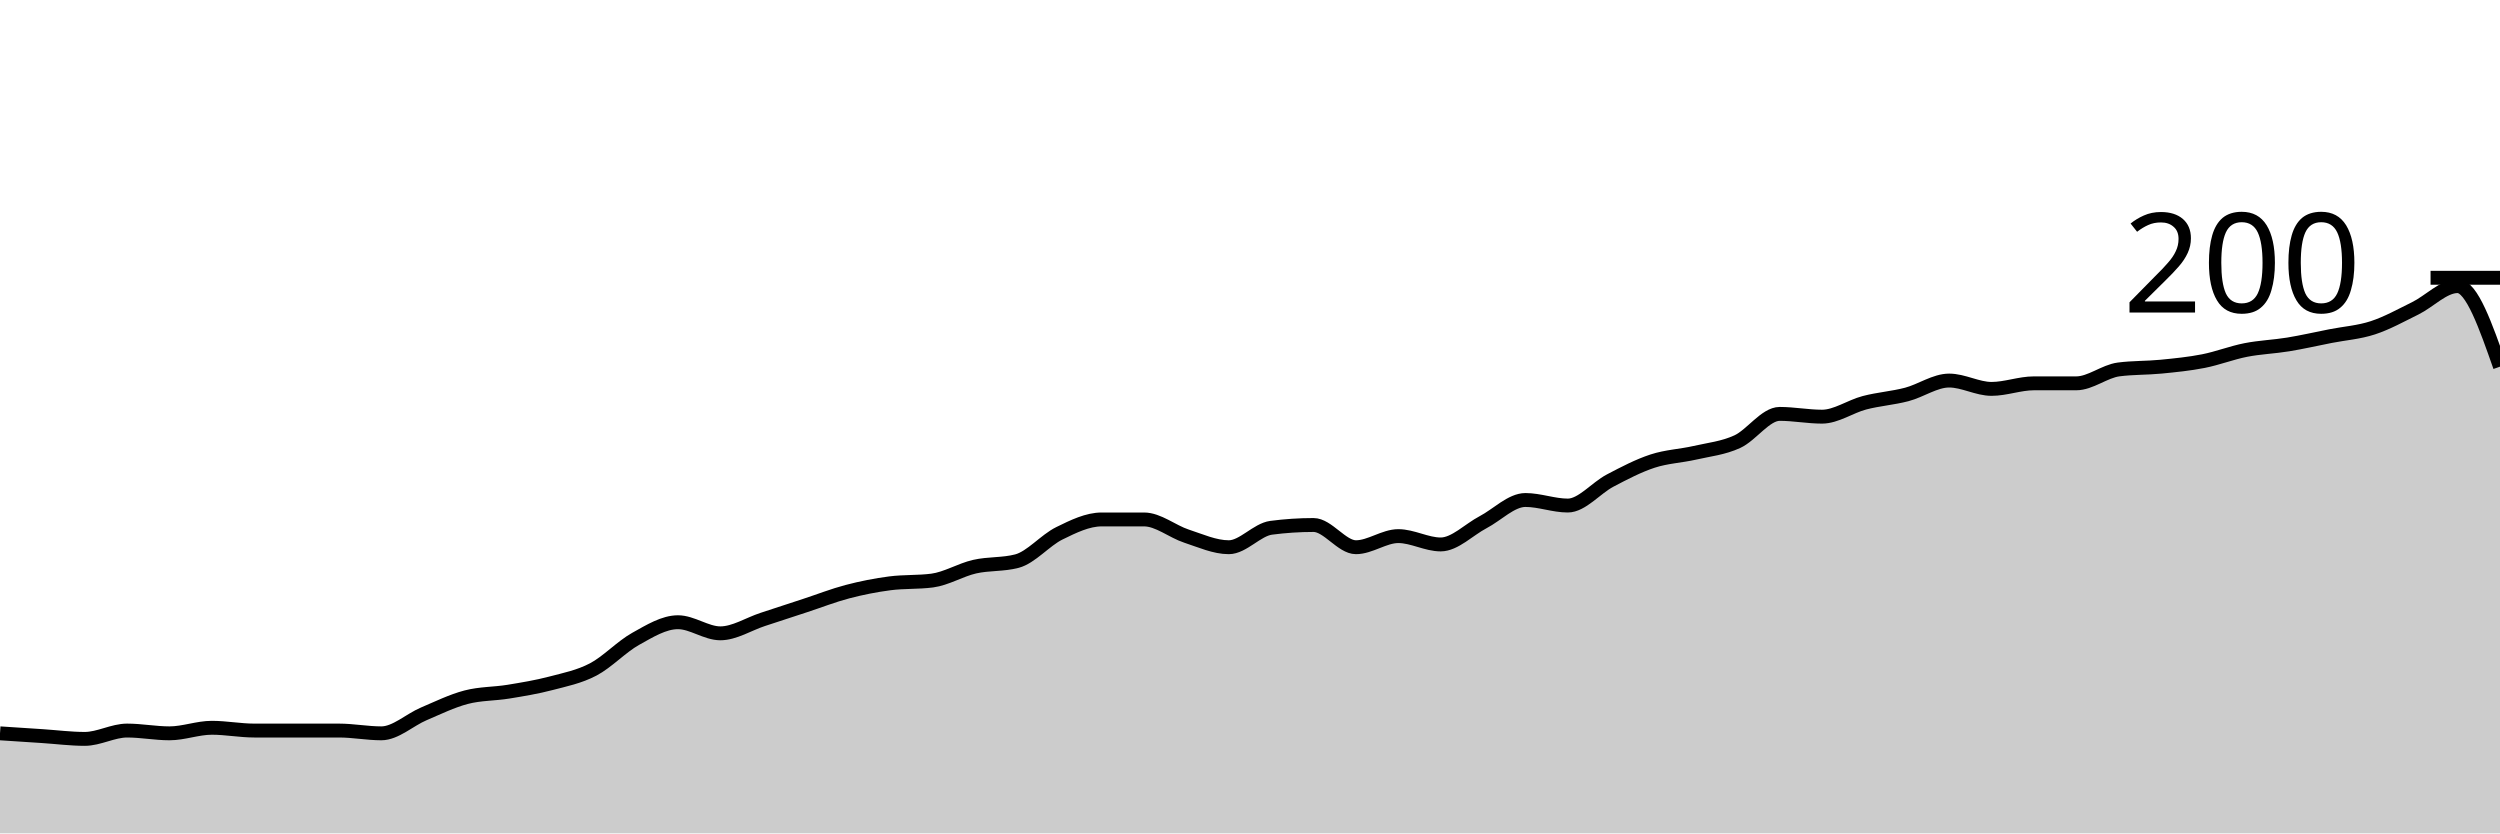
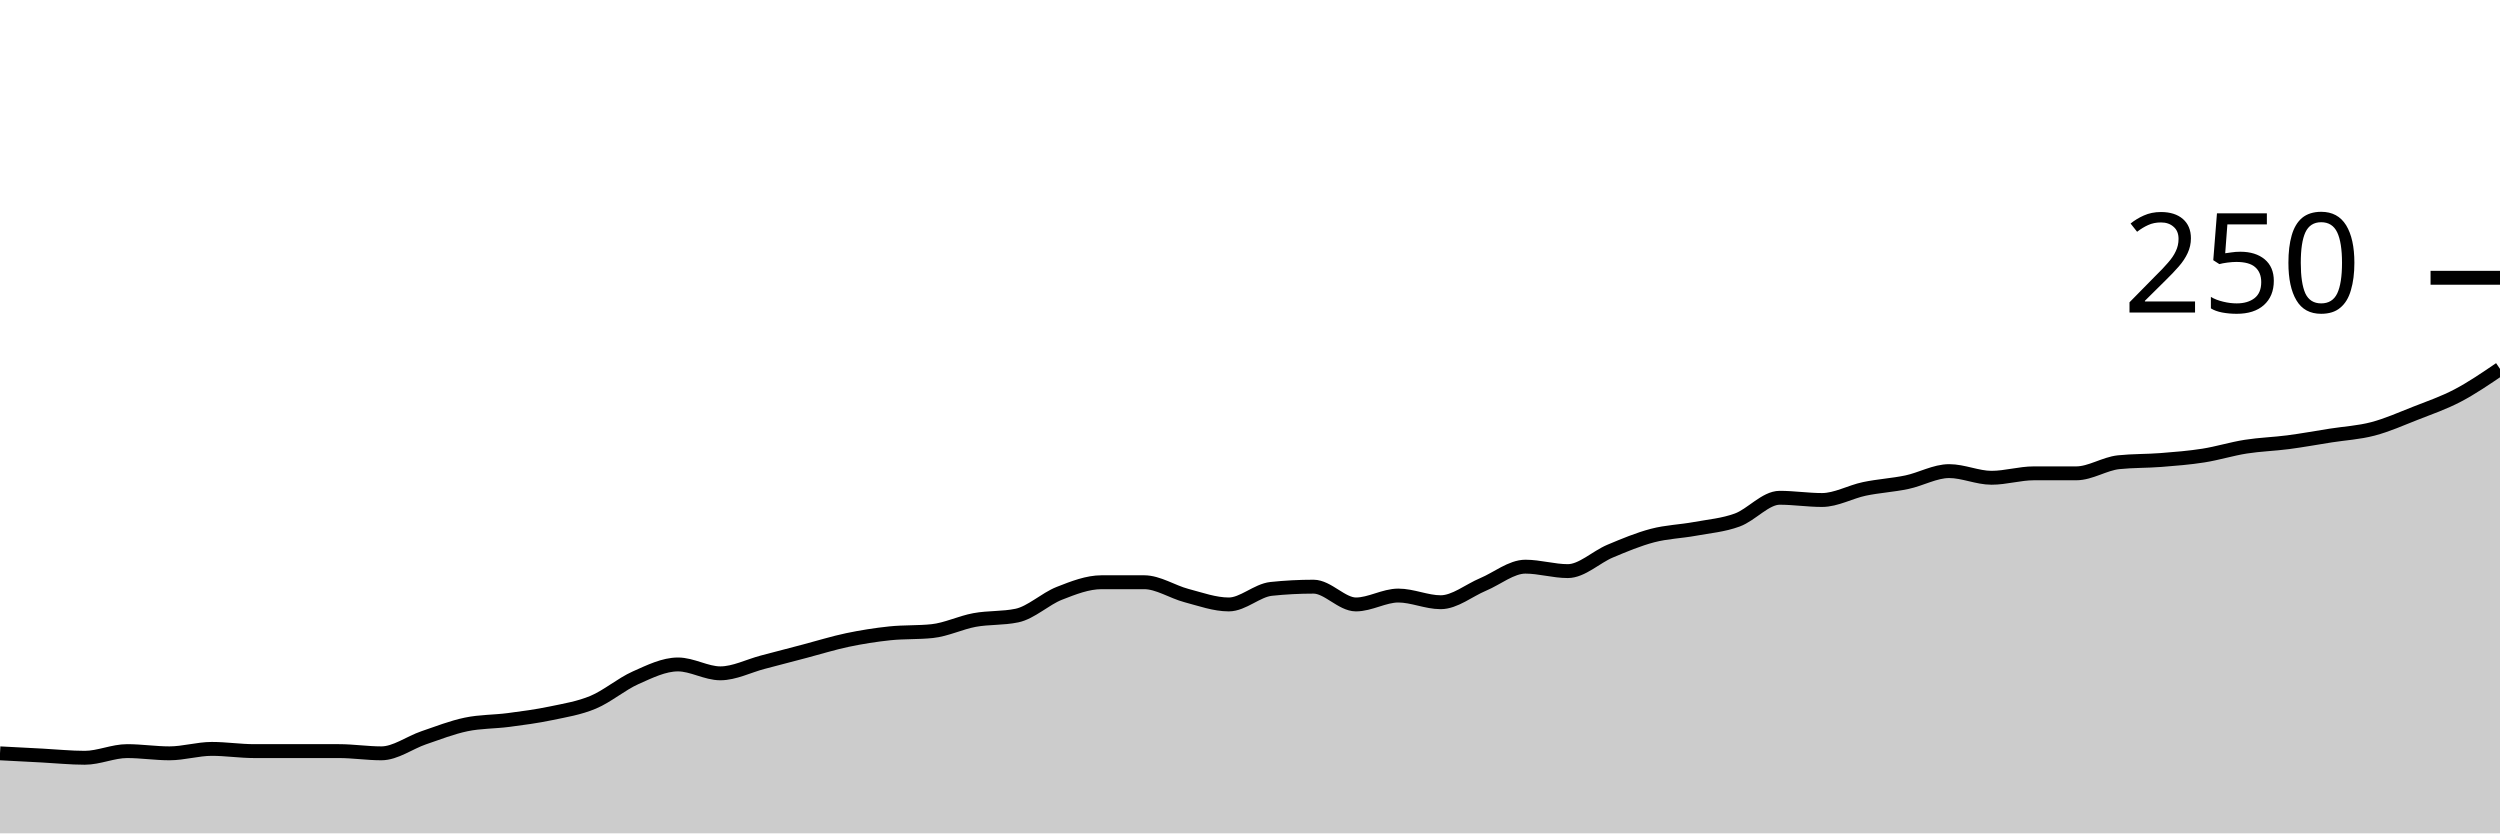
<svg xmlns="http://www.w3.org/2000/svg" viewBox="0 0 180 60">
  <g transform="translate(0,20)">
-     <path class="area" fill="rgba(0, 0, 0, 0.2)" d="M0,32.8C1.017,32.867,2.034,32.933,3.051,33C4.068,33.067,5.085,33.2,6.102,33.2C7.119,33.2,8.136,32.6,9.153,32.6C10.169,32.6,11.186,32.8,12.203,32.8C13.22,32.8,14.237,32.4,15.254,32.4C16.271,32.4,17.288,32.6,18.305,32.6C19.322,32.6,20.339,32.6,21.356,32.6C22.373,32.6,23.39,32.6,24.407,32.6C25.424,32.6,26.441,32.8,27.458,32.8C28.475,32.8,29.492,31.833,30.508,31.4C31.525,30.967,32.542,30.467,33.559,30.2C34.576,29.933,35.593,29.967,36.61,29.8C37.627,29.633,38.644,29.467,39.661,29.2C40.678,28.933,41.695,28.733,42.712,28.2C43.729,27.667,44.746,26.567,45.763,26C46.78,25.433,47.797,24.8,48.814,24.8C49.831,24.8,50.847,25.6,51.864,25.6C52.881,25.6,53.898,24.933,54.915,24.6C55.932,24.267,56.949,23.933,57.966,23.6C58.983,23.267,60,22.867,61.017,22.6C62.034,22.333,63.051,22.133,64.068,22C65.085,21.867,66.102,21.933,67.119,21.8C68.136,21.667,69.153,21.033,70.169,20.8C71.186,20.567,72.203,20.667,73.22,20.4C74.237,20.133,75.254,18.9,76.271,18.4C77.288,17.9,78.305,17.4,79.322,17.4C80.339,17.4,81.356,17.4,82.373,17.4C83.39,17.4,84.407,18.267,85.424,18.6C86.441,18.933,87.458,19.4,88.475,19.4C89.492,19.4,90.508,18.133,91.525,18C92.542,17.867,93.559,17.8,94.576,17.8C95.593,17.8,96.61,19.4,97.627,19.4C98.644,19.4,99.661,18.6,100.678,18.6C101.695,18.6,102.712,19.2,103.729,19.2C104.746,19.2,105.763,18.133,106.78,17.6C107.797,17.067,108.814,16,109.831,16C110.847,16,111.864,16.4,112.881,16.4C113.898,16.4,114.915,15.133,115.932,14.6C116.949,14.067,117.966,13.533,118.983,13.2C120,12.867,121.017,12.833,122.034,12.6C123.051,12.367,124.068,12.267,125.085,11.8C126.102,11.333,127.119,9.8,128.136,9.8C129.153,9.8,130.169,10,131.186,10C132.203,10,133.22,9.267,134.237,9C135.254,8.733,136.271,8.667,137.288,8.4C138.305,8.133,139.322,7.4,140.339,7.4C141.356,7.4,142.373,8,143.39,8C144.407,8,145.424,7.6,146.441,7.6C147.458,7.6,148.475,7.6,149.492,7.6C150.508,7.6,151.525,6.733,152.542,6.6C153.559,6.467,154.576,6.5,155.593,6.4C156.61,6.3,157.627,6.2,158.644,6C159.661,5.8,160.678,5.4,161.695,5.2C162.712,5,163.729,4.967,164.746,4.8C165.763,4.633,166.78,4.4,167.797,4.2C168.814,4,169.831,3.933,170.847,3.6C171.864,3.267,172.881,2.7,173.898,2.2C174.915,1.7,175.932,0.6,176.949,0.6C177.966,0.6,178.983,3.5,180,6.4L180,40C178.983,40,177.966,40,176.949,40C175.932,40,174.915,40,173.898,40C172.881,40,171.864,40,170.847,40C169.831,40,168.814,40,167.797,40C166.78,40,165.763,40,164.746,40C163.729,40,162.712,40,161.695,40C160.678,40,159.661,40,158.644,40C157.627,40,156.61,40,155.593,40C154.576,40,153.559,40,152.542,40C151.525,40,150.508,40,149.492,40C148.475,40,147.458,40,146.441,40C145.424,40,144.407,40,143.39,40C142.373,40,141.356,40,140.339,40C139.322,40,138.305,40,137.288,40C136.271,40,135.254,40,134.237,40C133.22,40,132.203,40,131.186,40C130.169,40,129.153,40,128.136,40C127.119,40,126.102,40,125.085,40C124.068,40,123.051,40,122.034,40C121.017,40,120,40,118.983,40C117.966,40,116.949,40,115.932,40C114.915,40,113.898,40,112.881,40C111.864,40,110.847,40,109.831,40C108.814,40,107.797,40,106.78,40C105.763,40,104.746,40,103.729,40C102.712,40,101.695,40,100.678,40C99.661,40,98.644,40,97.627,40C96.61,40,95.593,40,94.576,40C93.559,40,92.542,40,91.525,40C90.508,40,89.492,40,88.475,40C87.458,40,86.441,40,85.424,40C84.407,40,83.39,40,82.373,40C81.356,40,80.339,40,79.322,40C78.305,40,77.288,40,76.271,40C75.254,40,74.237,40,73.22,40C72.203,40,71.186,40,70.169,40C69.153,40,68.136,40,67.119,40C66.102,40,65.085,40,64.068,40C63.051,40,62.034,40,61.017,40C60,40,58.983,40,57.966,40C56.949,40,55.932,40,54.915,40C53.898,40,52.881,40,51.864,40C50.847,40,49.831,40,48.814,40C47.797,40,46.78,40,45.763,40C44.746,40,43.729,40,42.712,40C41.695,40,40.678,40,39.661,40C38.644,40,37.627,40,36.61,40C35.593,40,34.576,40,33.559,40C32.542,40,31.525,40,30.508,40C29.492,40,28.475,40,27.458,40C26.441,40,25.424,40,24.407,40C23.39,40,22.373,40,21.356,40C20.339,40,19.322,40,18.305,40C17.288,40,16.271,40,15.254,40C14.237,40,13.22,40,12.203,40C11.186,40,10.169,40,9.153,40C8.136,40,7.119,40,6.102,40C5.085,40,4.068,40,3.051,40C2.034,40,1.017,40,0,40Z" />
-     <path class="line" stroke="black" fill="none" d="M0,32.8C1.017,32.867,2.034,32.933,3.051,33C4.068,33.067,5.085,33.2,6.102,33.2C7.119,33.2,8.136,32.6,9.153,32.6C10.169,32.6,11.186,32.8,12.203,32.8C13.22,32.8,14.237,32.4,15.254,32.4C16.271,32.4,17.288,32.6,18.305,32.6C19.322,32.6,20.339,32.6,21.356,32.6C22.373,32.6,23.39,32.6,24.407,32.6C25.424,32.6,26.441,32.8,27.458,32.8C28.475,32.8,29.492,31.833,30.508,31.4C31.525,30.967,32.542,30.467,33.559,30.2C34.576,29.933,35.593,29.967,36.61,29.8C37.627,29.633,38.644,29.467,39.661,29.2C40.678,28.933,41.695,28.733,42.712,28.2C43.729,27.667,44.746,26.567,45.763,26C46.78,25.433,47.797,24.8,48.814,24.8C49.831,24.8,50.847,25.6,51.864,25.6C52.881,25.6,53.898,24.933,54.915,24.6C55.932,24.267,56.949,23.933,57.966,23.6C58.983,23.267,60,22.867,61.017,22.6C62.034,22.333,63.051,22.133,64.068,22C65.085,21.867,66.102,21.933,67.119,21.8C68.136,21.667,69.153,21.033,70.169,20.8C71.186,20.567,72.203,20.667,73.22,20.4C74.237,20.133,75.254,18.9,76.271,18.4C77.288,17.9,78.305,17.4,79.322,17.4C80.339,17.4,81.356,17.4,82.373,17.4C83.39,17.4,84.407,18.267,85.424,18.6C86.441,18.933,87.458,19.4,88.475,19.4C89.492,19.4,90.508,18.133,91.525,18C92.542,17.867,93.559,17.8,94.576,17.8C95.593,17.8,96.61,19.4,97.627,19.4C98.644,19.4,99.661,18.6,100.678,18.6C101.695,18.6,102.712,19.2,103.729,19.2C104.746,19.2,105.763,18.133,106.78,17.6C107.797,17.067,108.814,16,109.831,16C110.847,16,111.864,16.4,112.881,16.4C113.898,16.4,114.915,15.133,115.932,14.6C116.949,14.067,117.966,13.533,118.983,13.2C120,12.867,121.017,12.833,122.034,12.6C123.051,12.367,124.068,12.267,125.085,11.8C126.102,11.333,127.119,9.8,128.136,9.8C129.153,9.8,130.169,10,131.186,10C132.203,10,133.22,9.267,134.237,9C135.254,8.733,136.271,8.667,137.288,8.4C138.305,8.133,139.322,7.4,140.339,7.4C141.356,7.4,142.373,8,143.39,8C144.407,8,145.424,7.6,146.441,7.6C147.458,7.6,148.475,7.6,149.492,7.6C150.508,7.6,151.525,6.733,152.542,6.6C153.559,6.467,154.576,6.5,155.593,6.4C156.61,6.3,157.627,6.2,158.644,6C159.661,5.8,160.678,5.4,161.695,5.2C162.712,5,163.729,4.967,164.746,4.8C165.763,4.633,166.78,4.4,167.797,4.2C168.814,4,169.831,3.933,170.847,3.6C171.864,3.267,172.881,2.7,173.898,2.2C174.915,1.7,175.932,0.6,176.949,0.6C177.966,0.6,178.983,3.5,180,6.4" />
+     <path class="area" fill="rgba(0, 0, 0, 0.2)" d="M0,34.24C1.017,34.293,2.034,34.347,3.051,34.4C4.068,34.453,5.085,34.56,6.102,34.56C7.119,34.56,8.136,34.08,9.153,34.08C10.169,34.08,11.186,34.24,12.203,34.24C13.22,34.24,14.237,33.92,15.254,33.92C16.271,33.92,17.288,34.08,18.305,34.08C19.322,34.08,20.339,34.08,21.356,34.08C22.373,34.08,23.39,34.08,24.407,34.08C25.424,34.08,26.441,34.24,27.458,34.24C28.475,34.24,29.492,33.467,30.508,33.12C31.525,32.773,32.542,32.373,33.559,32.16C34.576,31.947,35.593,31.973,36.61,31.84C37.627,31.707,38.644,31.573,39.661,31.36C40.678,31.147,41.695,30.987,42.712,30.56C43.729,30.133,44.746,29.253,45.763,28.8C46.78,28.347,47.797,27.84,48.814,27.84C49.831,27.84,50.847,28.48,51.864,28.48C52.881,28.48,53.898,27.947,54.915,27.68C55.932,27.413,56.949,27.147,57.966,26.88C58.983,26.613,60,26.293,61.017,26.08C62.034,25.867,63.051,25.707,64.068,25.6C65.085,25.493,66.102,25.547,67.119,25.44C68.136,25.333,69.153,24.827,70.169,24.64C71.186,24.453,72.203,24.533,73.22,24.32C74.237,24.107,75.254,23.12,76.271,22.72C77.288,22.32,78.305,21.92,79.322,21.92C80.339,21.92,81.356,21.92,82.373,21.92C83.39,21.92,84.407,22.613,85.424,22.88C86.441,23.147,87.458,23.52,88.475,23.52C89.492,23.52,90.508,22.507,91.525,22.4C92.542,22.293,93.559,22.24,94.576,22.24C95.593,22.24,96.61,23.52,97.627,23.52C98.644,23.52,99.661,22.88,100.678,22.88C101.695,22.88,102.712,23.36,103.729,23.36C104.746,23.36,105.763,22.507,106.78,22.08C107.797,21.653,108.814,20.8,109.831,20.8C110.847,20.8,111.864,21.12,112.881,21.12C113.898,21.12,114.915,20.107,115.932,19.68C116.949,19.253,117.966,18.827,118.983,18.56C120,18.293,121.017,18.267,122.034,18.08C123.051,17.893,124.068,17.813,125.085,17.44C126.102,17.067,127.119,15.84,128.136,15.84C129.153,15.84,130.169,16,131.186,16C132.203,16,133.22,15.413,134.237,15.2C135.254,14.987,136.271,14.933,137.288,14.72C138.305,14.507,139.322,13.92,140.339,13.92C141.356,13.92,142.373,14.4,143.39,14.4C144.407,14.4,145.424,14.08,146.441,14.08C147.458,14.08,148.475,14.08,149.492,14.08C150.508,14.08,151.525,13.387,152.542,13.28C153.559,13.173,154.576,13.2,155.593,13.12C156.61,13.04,157.627,12.96,158.644,12.8C159.661,12.64,160.678,12.32,161.695,12.16C162.712,12,163.729,11.973,164.746,11.84C165.763,11.707,166.78,11.52,167.797,11.36C168.814,11.2,169.831,11.147,170.847,10.88C171.864,10.613,172.881,10.16,173.898,9.76C174.915,9.36,175.932,9.013,176.949,8.48C177.966,7.947,178.983,7.253,180,6.56L180,40C178.983,40,177.966,40,176.949,40C175.932,40,174.915,40,173.898,40C172.881,40,171.864,40,170.847,40C169.831,40,168.814,40,167.797,40C166.78,40,165.763,40,164.746,40C163.729,40,162.712,40,161.695,40C160.678,40,159.661,40,158.644,40C157.627,40,156.61,40,155.593,40C154.576,40,153.559,40,152.542,40C151.525,40,150.508,40,149.492,40C148.475,40,147.458,40,146.441,40C145.424,40,144.407,40,143.39,40C142.373,40,141.356,40,140.339,40C139.322,40,138.305,40,137.288,40C136.271,40,135.254,40,134.237,40C133.22,40,132.203,40,131.186,40C130.169,40,129.153,40,128.136,40C127.119,40,126.102,40,125.085,40C124.068,40,123.051,40,122.034,40C121.017,40,120,40,118.983,40C117.966,40,116.949,40,115.932,40C114.915,40,113.898,40,112.881,40C111.864,40,110.847,40,109.831,40C108.814,40,107.797,40,106.78,40C105.763,40,104.746,40,103.729,40C102.712,40,101.695,40,100.678,40C99.661,40,98.644,40,97.627,40C96.61,40,95.593,40,94.576,40C93.559,40,92.542,40,91.525,40C90.508,40,89.492,40,88.475,40C87.458,40,86.441,40,85.424,40C84.407,40,83.39,40,82.373,40C81.356,40,80.339,40,79.322,40C78.305,40,77.288,40,76.271,40C75.254,40,74.237,40,73.22,40C72.203,40,71.186,40,70.169,40C69.153,40,68.136,40,67.119,40C66.102,40,65.085,40,64.068,40C63.051,40,62.034,40,61.017,40C60,40,58.983,40,57.966,40C56.949,40,55.932,40,54.915,40C53.898,40,52.881,40,51.864,40C50.847,40,49.831,40,48.814,40C47.797,40,46.78,40,45.763,40C44.746,40,43.729,40,42.712,40C41.695,40,40.678,40,39.661,40C38.644,40,37.627,40,36.61,40C35.593,40,34.576,40,33.559,40C32.542,40,31.525,40,30.508,40C29.492,40,28.475,40,27.458,40C26.441,40,25.424,40,24.407,40C23.39,40,22.373,40,21.356,40C20.339,40,19.322,40,18.305,40C17.288,40,16.271,40,15.254,40C14.237,40,13.22,40,12.203,40C11.186,40,10.169,40,9.153,40C8.136,40,7.119,40,6.102,40C5.085,40,4.068,40,3.051,40C2.034,40,1.017,40,0,40Z" />
+     <path class="line" stroke="black" fill="none" d="M0,34.24C1.017,34.293,2.034,34.347,3.051,34.4C4.068,34.453,5.085,34.56,6.102,34.56C7.119,34.56,8.136,34.08,9.153,34.08C10.169,34.08,11.186,34.24,12.203,34.24C13.22,34.24,14.237,33.92,15.254,33.92C16.271,33.92,17.288,34.08,18.305,34.08C19.322,34.08,20.339,34.08,21.356,34.08C22.373,34.08,23.39,34.08,24.407,34.08C25.424,34.08,26.441,34.24,27.458,34.24C28.475,34.24,29.492,33.467,30.508,33.12C31.525,32.773,32.542,32.373,33.559,32.16C34.576,31.947,35.593,31.973,36.61,31.84C37.627,31.707,38.644,31.573,39.661,31.36C40.678,31.147,41.695,30.987,42.712,30.56C43.729,30.133,44.746,29.253,45.763,28.8C46.78,28.347,47.797,27.84,48.814,27.84C49.831,27.84,50.847,28.48,51.864,28.48C52.881,28.48,53.898,27.947,54.915,27.68C55.932,27.413,56.949,27.147,57.966,26.88C58.983,26.613,60,26.293,61.017,26.08C62.034,25.867,63.051,25.707,64.068,25.6C65.085,25.493,66.102,25.547,67.119,25.44C68.136,25.333,69.153,24.827,70.169,24.64C71.186,24.453,72.203,24.533,73.22,24.32C74.237,24.107,75.254,23.12,76.271,22.72C77.288,22.32,78.305,21.92,79.322,21.92C80.339,21.92,81.356,21.92,82.373,21.92C83.39,21.92,84.407,22.613,85.424,22.88C86.441,23.147,87.458,23.52,88.475,23.52C89.492,23.52,90.508,22.507,91.525,22.4C92.542,22.293,93.559,22.24,94.576,22.24C95.593,22.24,96.61,23.52,97.627,23.52C98.644,23.52,99.661,22.88,100.678,22.88C101.695,22.88,102.712,23.36,103.729,23.36C104.746,23.36,105.763,22.507,106.78,22.08C107.797,21.653,108.814,20.8,109.831,20.8C110.847,20.8,111.864,21.12,112.881,21.12C113.898,21.12,114.915,20.107,115.932,19.68C116.949,19.253,117.966,18.827,118.983,18.56C120,18.293,121.017,18.267,122.034,18.08C123.051,17.893,124.068,17.813,125.085,17.44C126.102,17.067,127.119,15.84,128.136,15.84C129.153,15.84,130.169,16,131.186,16C132.203,16,133.22,15.413,134.237,15.2C135.254,14.987,136.271,14.933,137.288,14.72C138.305,14.507,139.322,13.92,140.339,13.92C141.356,13.92,142.373,14.4,143.39,14.4C144.407,14.4,145.424,14.08,146.441,14.08C147.458,14.08,148.475,14.08,149.492,14.08C150.508,14.08,151.525,13.387,152.542,13.28C153.559,13.173,154.576,13.2,155.593,13.12C156.61,13.04,157.627,12.96,158.644,12.8C159.661,12.64,160.678,12.32,161.695,12.16C162.712,12,163.729,11.973,164.746,11.84C165.763,11.707,166.78,11.52,167.797,11.36C168.814,11.2,169.831,11.147,170.847,10.88C171.864,10.613,172.881,10.16,173.898,9.76C174.915,9.36,175.932,9.013,176.949,8.48C177.966,7.947,178.983,7.253,180,6.56" />
    <path class="axis-ceiling" stroke-width="1" stroke="black" fill="none" d="M175,0L180,0" />
-     <text class="axis-ceiling-label" font-family="sans-serif" text-anchor="end" font-size="10px" x="170" y="2.5">200</text>
+     <text class="axis-ceiling-label" font-family="sans-serif" text-anchor="end" font-size="10px" x="170" y="2.5">250</text>
  </g>
</svg>
